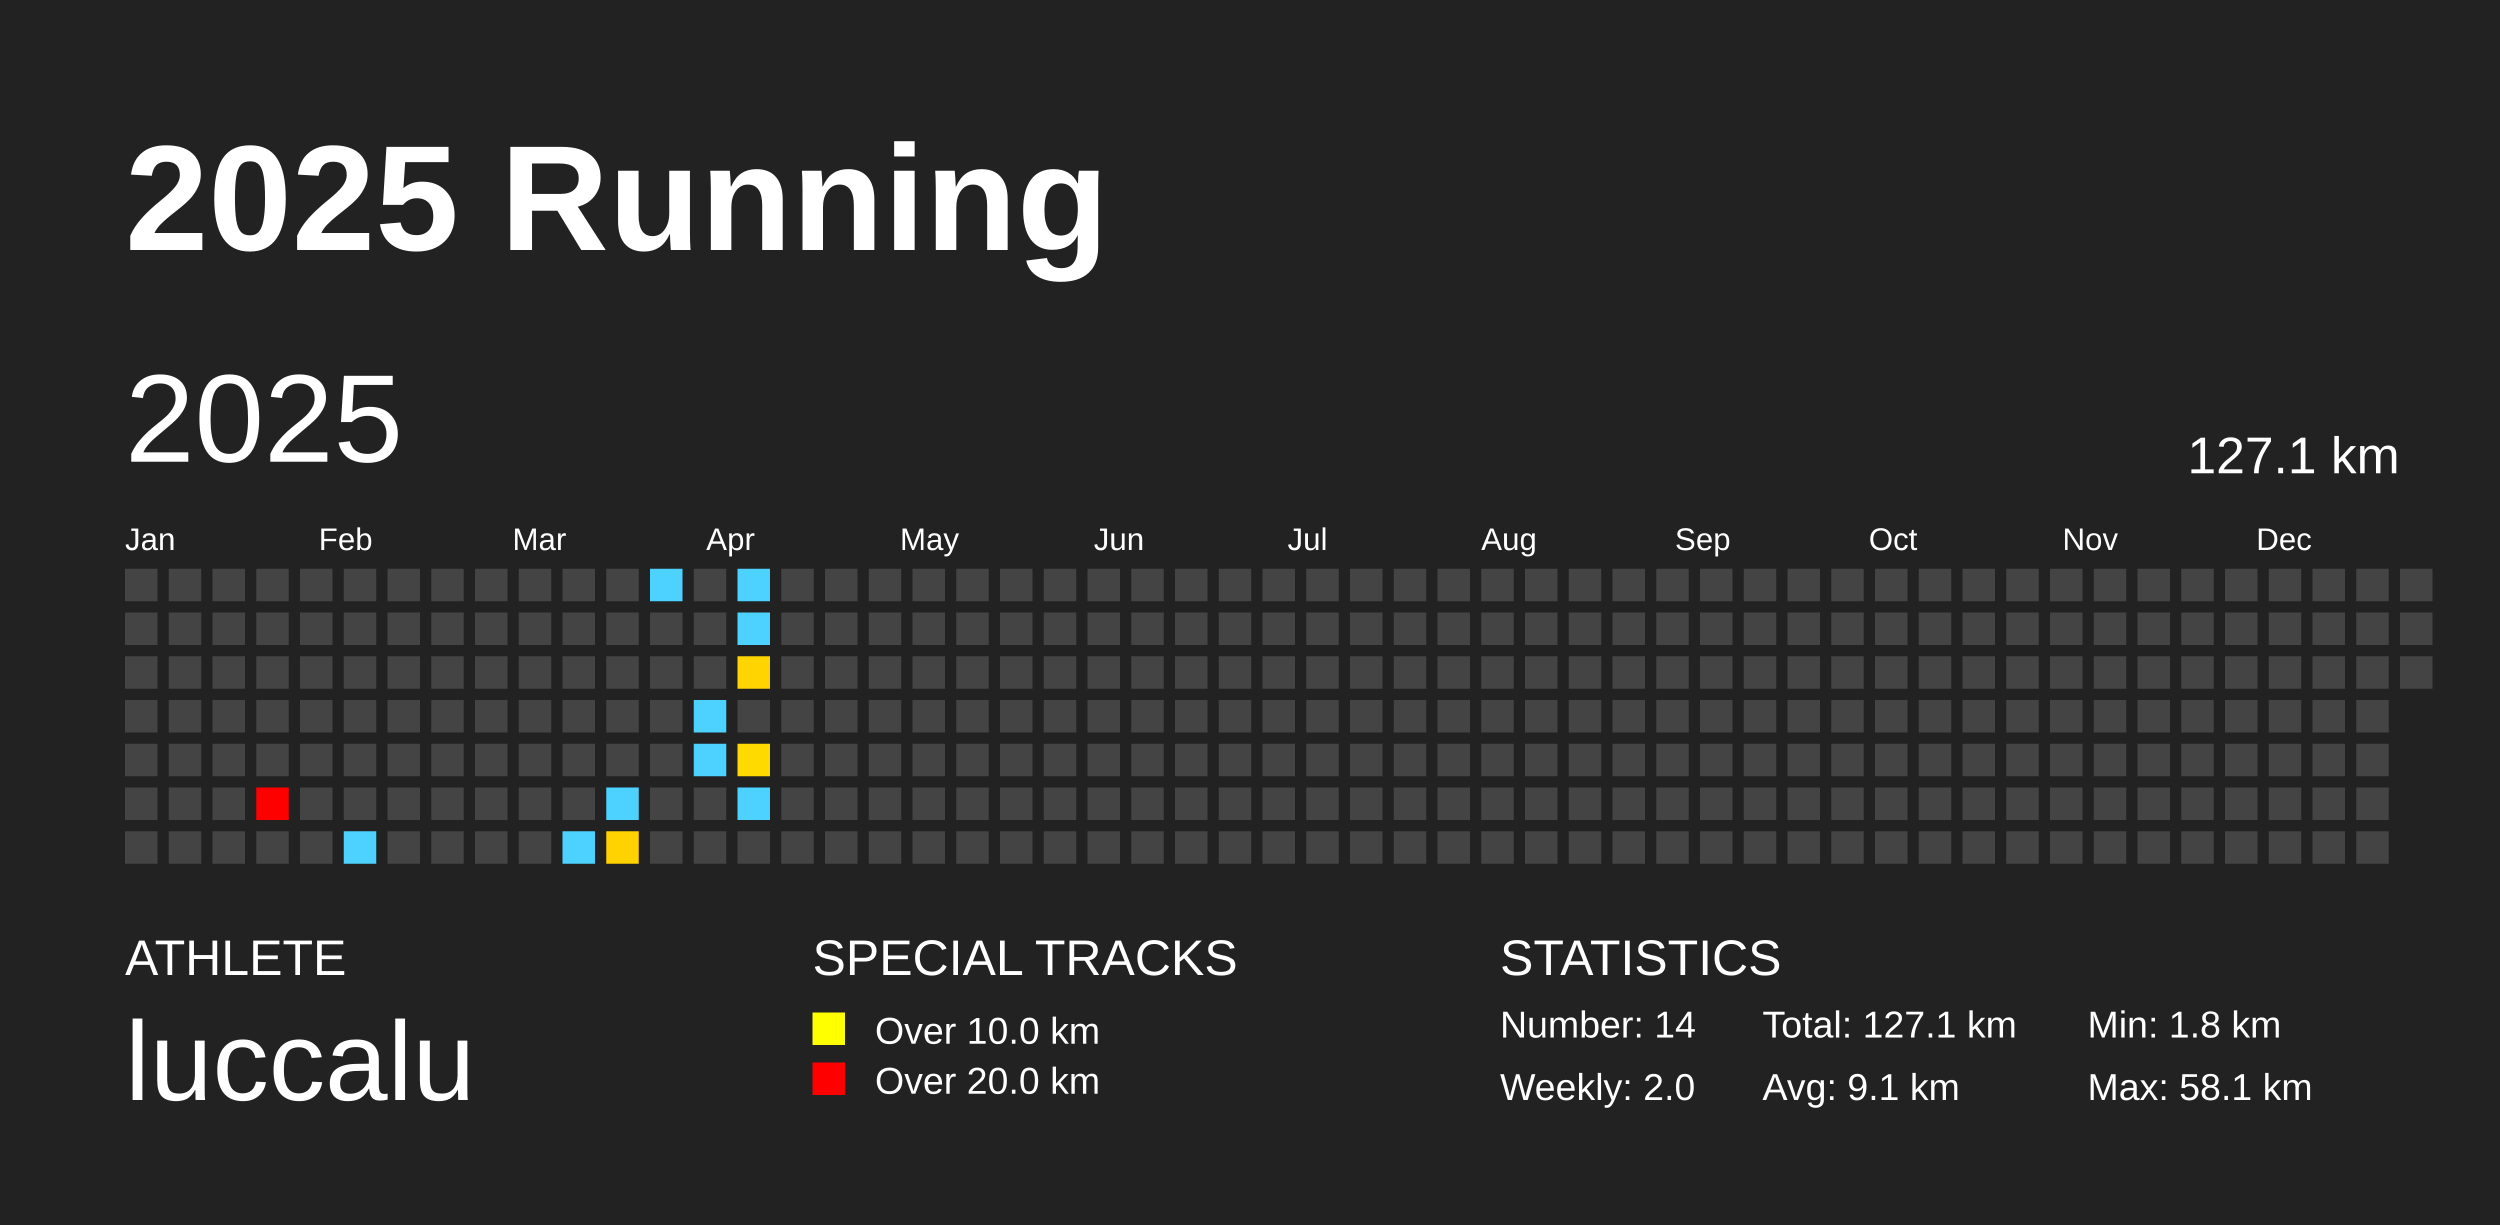
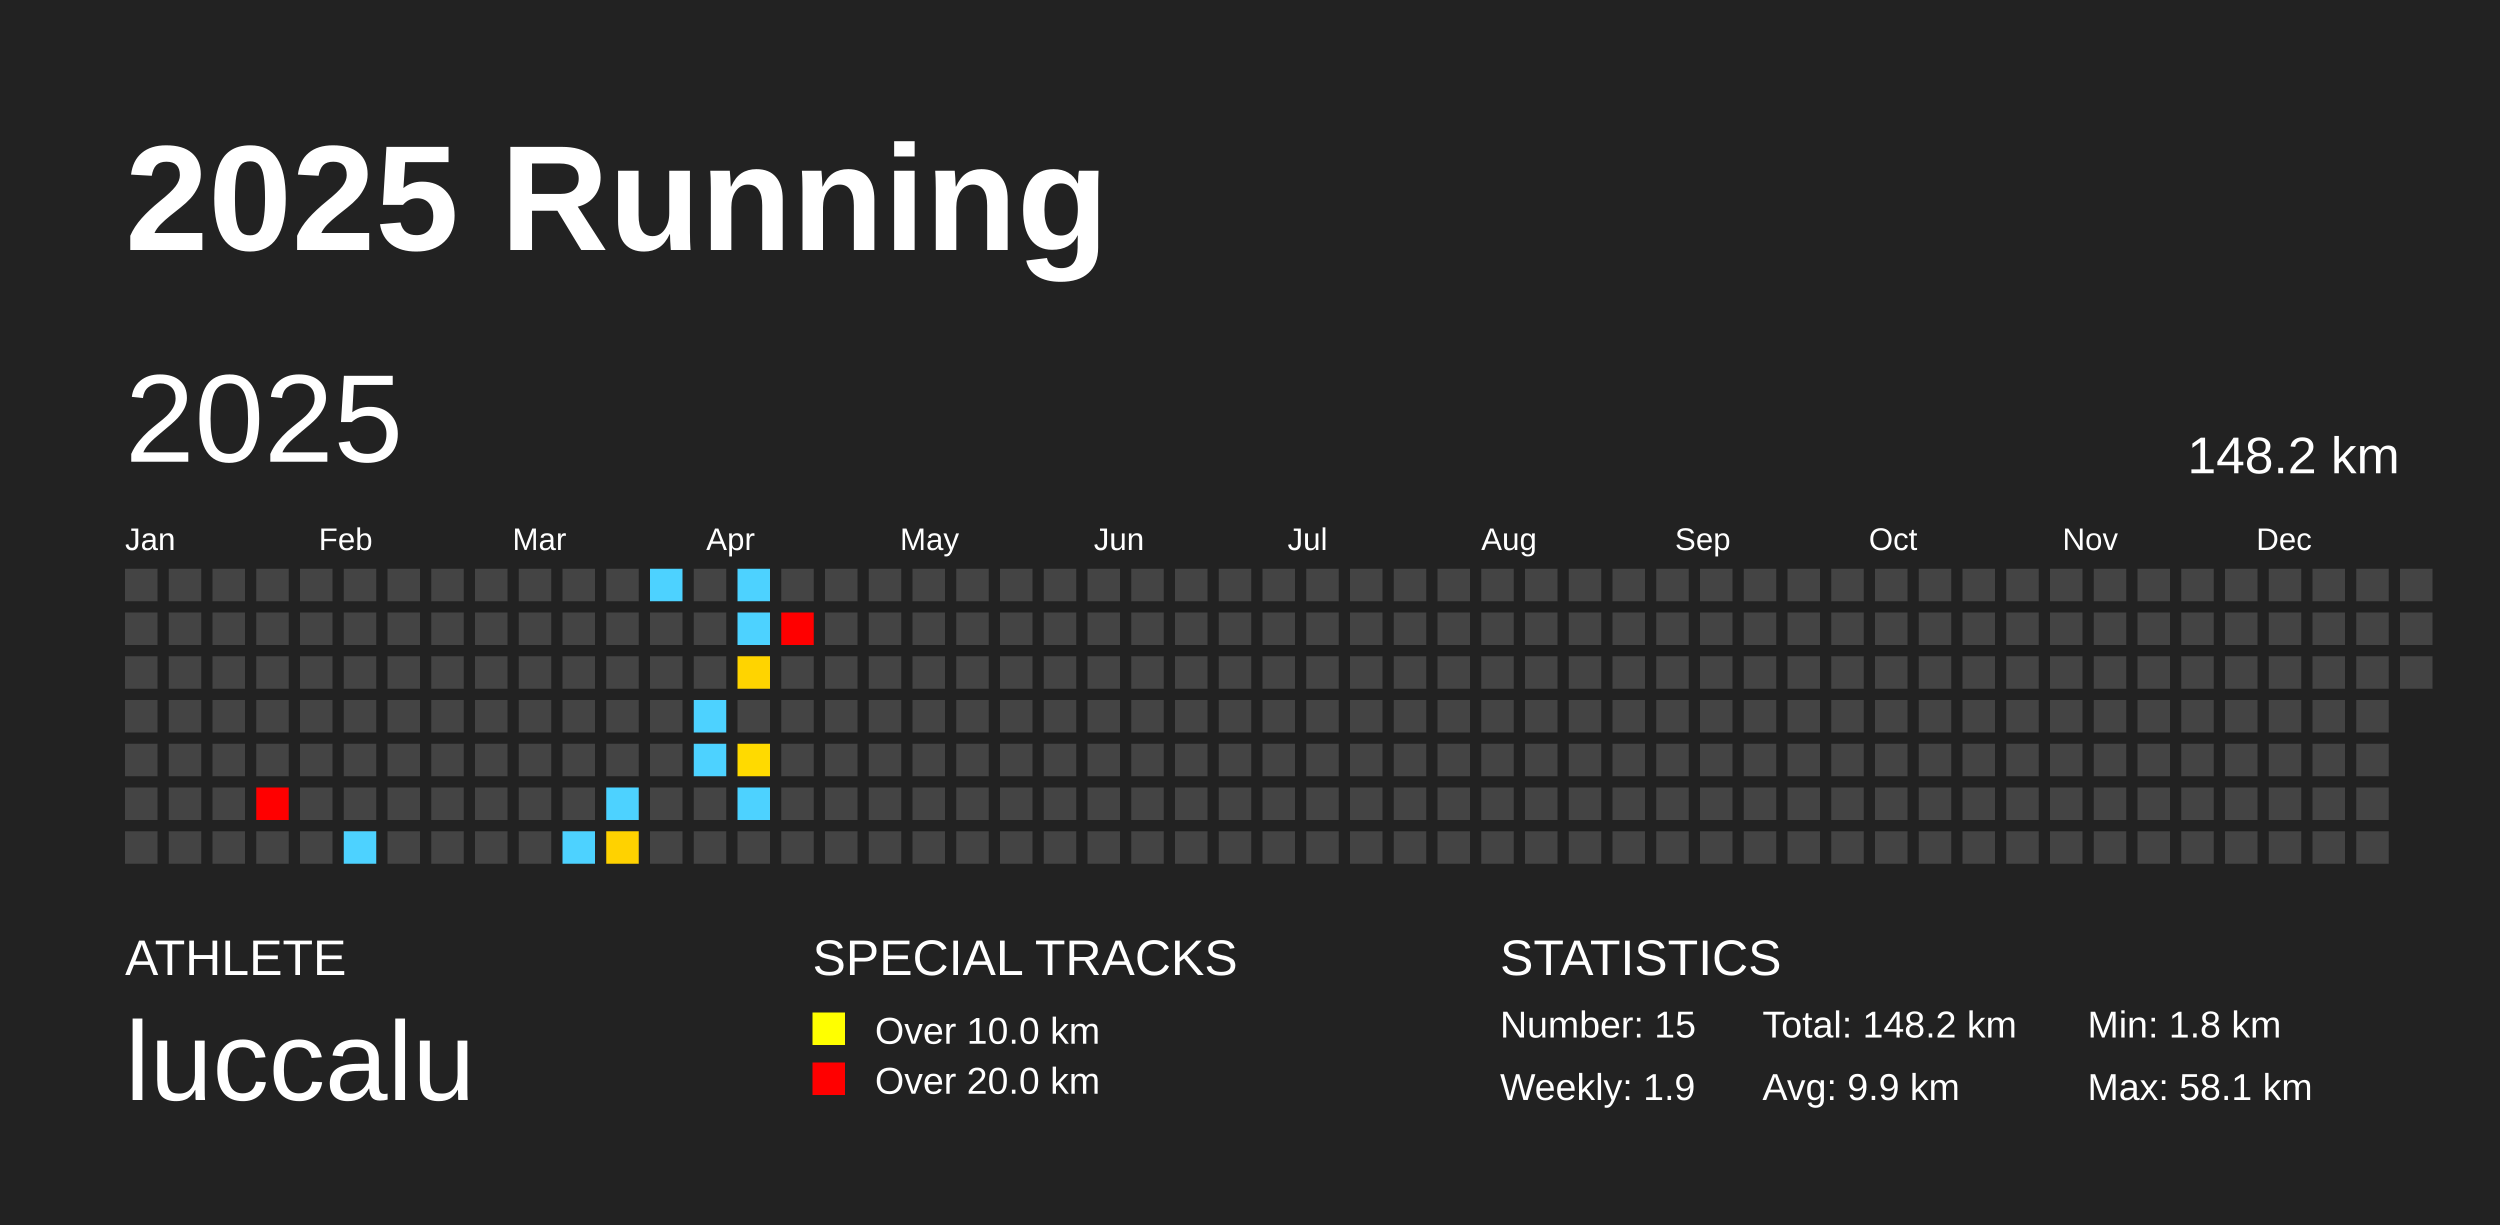
<svg xmlns="http://www.w3.org/2000/svg" baseProfile="full" height="98mm" version="1.1" viewBox="0,0,200,98" width="200mm">
  <defs />
  <rect fill="#222222" height="98" width="200" x="0" y="0" />
  <text fill="#FFFFFF" style="font-size:12px; font-family:Arial; font-weight:bold;" x="10" y="20">2025 Running</text>
  <text fill="#FFFFFF" style="font-size:4px; font-family:Arial" x="10" y="78">ATHLETE</text>
  <text fill="#FFFFFF" style="font-size:9px; font-family:Arial" x="10" y="88">luccalu</text>
  <text fill="#FFFFFF" style="font-size:4px; font-family:Arial" x="65" y="78">SPECIAL TRACKS</text>
  <rect fill="yellow" height="2.6" width="2.6" x="65" y="81" />
  <text fill="#FFFFFF" style="font-size:3px; font-family:Arial" x="70" y="83.5">Over 10.0 km</text>
  <rect fill="red" height="2.6" width="2.6" x="65" y="85" />
  <text fill="#FFFFFF" style="font-size:3px; font-family:Arial" x="70" y="87.5">Over 20.0 km</text>
  <text fill="#FFFFFF" style="font-size:4px; font-family:Arial" x="120" y="78">STATISTICS</text>
-   <text fill="#FFFFFF" style="font-size:3px; font-family:Arial" x="120" y="83">Number: 14</text>
-   <text fill="#FFFFFF" style="font-size:3px; font-family:Arial" x="120" y="88">Weekly: 2.0</text>
-   <text fill="#FFFFFF" style="font-size:3px; font-family:Arial" x="141" y="83">Total: 127.1 km</text>
-   <text fill="#FFFFFF" style="font-size:3px; font-family:Arial" x="141" y="88">Avg: 9.1 km</text>
+   <text fill="#FFFFFF" style="font-size:3px; font-family:Arial" x="120" y="83">Number: 15</text>
+   <text fill="#FFFFFF" style="font-size:3px; font-family:Arial" x="120" y="88">Weekly: 1.9</text>
+   <text fill="#FFFFFF" style="font-size:3px; font-family:Arial" x="141" y="83">Total: 148.2 km</text>
+   <text fill="#FFFFFF" style="font-size:3px; font-family:Arial" x="141" y="88">Avg: 9.9 km</text>
  <text fill="#FFFFFF" style="font-size:3px; font-family:Arial" x="167" y="83">Min: 1.8 km</text>
  <text fill="#FFFFFF" style="font-size:3px; font-family:Arial" x="167" y="88">Max: 58.1 km</text>
  <text dominant-baseline="hanging" fill="#FFFFFF" style="font-size:10.0px; font-family:Arial;" x="10" y="30">2025</text>
-   <text dominant-baseline="hanging" fill="#FFFFFF" style="font-size:4.125px; font-family:Arial;" x="175" y="35">127.1 km</text>
+   <text dominant-baseline="hanging" fill="#FFFFFF" style="font-size:4.125px; font-family:Arial;" x="175" y="35">148.2 km</text>
  <text fill="#FFFFFF" style="font-size:2.5px; font-family:Arial" x="10.0" y="44">Jan</text>
  <text fill="#FFFFFF" style="font-size:2.5px; font-family:Arial" x="25.5" y="44">Feb</text>
  <text fill="#FFFFFF" style="font-size:2.5px; font-family:Arial" x="41.0" y="44">Mar</text>
  <text fill="#FFFFFF" style="font-size:2.5px; font-family:Arial" x="56.5" y="44">Apr</text>
  <text fill="#FFFFFF" style="font-size:2.5px; font-family:Arial" x="72.0" y="44">May</text>
  <text fill="#FFFFFF" style="font-size:2.5px; font-family:Arial" x="87.5" y="44">Jun</text>
  <text fill="#FFFFFF" style="font-size:2.5px; font-family:Arial" x="103.0" y="44">Jul</text>
  <text fill="#FFFFFF" style="font-size:2.5px; font-family:Arial" x="118.5" y="44">Aug</text>
  <text fill="#FFFFFF" style="font-size:2.5px; font-family:Arial" x="134.0" y="44">Sep</text>
  <text fill="#FFFFFF" style="font-size:2.5px; font-family:Arial" x="149.5" y="44">Oct</text>
  <text fill="#FFFFFF" style="font-size:2.5px; font-family:Arial" x="165.0" y="44">Nov</text>
  <text fill="#FFFFFF" style="font-size:2.5px; font-family:Arial" x="180.5" y="44">Dec</text>
  <rect fill="#444444" height="2.6" width="2.6" x="10.0" y="45.5" />
  <rect fill="#444444" height="2.6" width="2.6" x="10.0" y="49.0" />
  <rect fill="#444444" height="2.6" width="2.6" x="10.0" y="52.5" />
  <rect fill="#444444" height="2.6" width="2.6" x="10.0" y="56.0" />
  <rect fill="#444444" height="2.6" width="2.6" x="10.0" y="59.5" />
  <rect fill="#444444" height="2.6" width="2.6" x="10.0" y="63.0" />
  <rect fill="#444444" height="2.6" width="2.6" x="10.0" y="66.5" />
  <rect fill="#444444" height="2.6" width="2.6" x="13.5" y="45.5" />
  <rect fill="#444444" height="2.6" width="2.6" x="13.5" y="49.0" />
  <rect fill="#444444" height="2.6" width="2.6" x="13.5" y="52.5" />
  <rect fill="#444444" height="2.6" width="2.6" x="13.5" y="56.0" />
  <rect fill="#444444" height="2.6" width="2.6" x="13.5" y="59.5" />
  <rect fill="#444444" height="2.6" width="2.6" x="13.5" y="63.0" />
  <rect fill="#444444" height="2.6" width="2.6" x="13.5" y="66.5" />
  <rect fill="#444444" height="2.6" width="2.6" x="17.0" y="45.5" />
  <rect fill="#444444" height="2.6" width="2.6" x="17.0" y="49.0" />
  <rect fill="#444444" height="2.6" width="2.6" x="17.0" y="52.5" />
  <rect fill="#444444" height="2.6" width="2.6" x="17.0" y="56.0" />
  <rect fill="#444444" height="2.6" width="2.6" x="17.0" y="59.5" />
  <rect fill="#444444" height="2.6" width="2.6" x="17.0" y="63.0" />
  <rect fill="#444444" height="2.6" width="2.6" x="17.0" y="66.5" />
  <rect fill="#444444" height="2.6" width="2.6" x="20.5" y="45.5" />
  <rect fill="#444444" height="2.6" width="2.6" x="20.5" y="49.0" />
  <rect fill="#444444" height="2.6" width="2.6" x="20.5" y="52.5" />
  <rect fill="#444444" height="2.6" width="2.6" x="20.5" y="56.0" />
  <rect fill="#444444" height="2.6" width="2.6" x="20.5" y="59.5" />
  <rect fill="red" height="2.6" width="2.6" x="20.5" y="63.0" />
  <rect fill="#444444" height="2.6" width="2.6" x="20.5" y="66.5" />
  <rect fill="#444444" height="2.6" width="2.6" x="24.0" y="45.5" />
  <rect fill="#444444" height="2.6" width="2.6" x="24.0" y="49.0" />
  <rect fill="#444444" height="2.6" width="2.6" x="24.0" y="52.5" />
  <rect fill="#444444" height="2.6" width="2.6" x="24.0" y="56.0" />
  <rect fill="#444444" height="2.6" width="2.6" x="24.0" y="59.5" />
  <rect fill="#444444" height="2.6" width="2.6" x="24.0" y="63.0" />
  <rect fill="#444444" height="2.6" width="2.6" x="24.0" y="66.5" />
  <rect fill="#444444" height="2.6" width="2.6" x="27.5" y="45.5" />
  <rect fill="#444444" height="2.6" width="2.6" x="27.5" y="49.0" />
  <rect fill="#444444" height="2.6" width="2.6" x="27.5" y="52.5" />
  <rect fill="#444444" height="2.6" width="2.6" x="27.5" y="56.0" />
  <rect fill="#444444" height="2.6" width="2.6" x="27.5" y="59.5" />
  <rect fill="#444444" height="2.6" width="2.6" x="27.5" y="63.0" />
  <rect fill="#4dd2ff" height="2.6" width="2.6" x="27.5" y="66.5" />
  <rect fill="#444444" height="2.6" width="2.6" x="31.0" y="45.5" />
  <rect fill="#444444" height="2.6" width="2.6" x="31.0" y="49.0" />
  <rect fill="#444444" height="2.6" width="2.6" x="31.0" y="52.5" />
  <rect fill="#444444" height="2.6" width="2.6" x="31.0" y="56.0" />
  <rect fill="#444444" height="2.6" width="2.6" x="31.0" y="59.5" />
  <rect fill="#444444" height="2.6" width="2.6" x="31.0" y="63.0" />
  <rect fill="#444444" height="2.6" width="2.6" x="31.0" y="66.5" />
  <rect fill="#444444" height="2.6" width="2.6" x="34.5" y="45.5" />
  <rect fill="#444444" height="2.6" width="2.6" x="34.5" y="49.0" />
  <rect fill="#444444" height="2.6" width="2.6" x="34.5" y="52.5" />
  <rect fill="#444444" height="2.6" width="2.6" x="34.5" y="56.0" />
  <rect fill="#444444" height="2.6" width="2.6" x="34.5" y="59.5" />
  <rect fill="#444444" height="2.6" width="2.6" x="34.5" y="63.0" />
  <rect fill="#444444" height="2.6" width="2.6" x="34.5" y="66.5" />
  <rect fill="#444444" height="2.6" width="2.6" x="38.0" y="45.5" />
  <rect fill="#444444" height="2.6" width="2.6" x="38.0" y="49.0" />
  <rect fill="#444444" height="2.6" width="2.6" x="38.0" y="52.5" />
  <rect fill="#444444" height="2.6" width="2.6" x="38.0" y="56.0" />
  <rect fill="#444444" height="2.6" width="2.6" x="38.0" y="59.5" />
  <rect fill="#444444" height="2.6" width="2.6" x="38.0" y="63.0" />
  <rect fill="#444444" height="2.6" width="2.6" x="38.0" y="66.5" />
  <rect fill="#444444" height="2.6" width="2.6" x="41.5" y="45.5" />
  <rect fill="#444444" height="2.6" width="2.6" x="41.5" y="49.0" />
  <rect fill="#444444" height="2.6" width="2.6" x="41.5" y="52.5" />
  <rect fill="#444444" height="2.6" width="2.6" x="41.5" y="56.0" />
  <rect fill="#444444" height="2.6" width="2.6" x="41.5" y="59.5" />
  <rect fill="#444444" height="2.6" width="2.6" x="41.5" y="63.0" />
  <rect fill="#444444" height="2.6" width="2.6" x="41.5" y="66.5" />
  <rect fill="#444444" height="2.6" width="2.6" x="45.0" y="45.5" />
  <rect fill="#444444" height="2.6" width="2.6" x="45.0" y="49.0" />
  <rect fill="#444444" height="2.6" width="2.6" x="45.0" y="52.5" />
  <rect fill="#444444" height="2.6" width="2.6" x="45.0" y="56.0" />
  <rect fill="#444444" height="2.6" width="2.6" x="45.0" y="59.5" />
  <rect fill="#444444" height="2.6" width="2.6" x="45.0" y="63.0" />
  <rect fill="#4dd2ff" height="2.6" width="2.6" x="45.0" y="66.5" />
  <rect fill="#444444" height="2.6" width="2.6" x="48.5" y="45.5" />
  <rect fill="#444444" height="2.6" width="2.6" x="48.5" y="49.0" />
  <rect fill="#444444" height="2.6" width="2.6" x="48.5" y="52.5" />
  <rect fill="#444444" height="2.6" width="2.6" x="48.5" y="56.0" />
  <rect fill="#444444" height="2.6" width="2.6" x="48.5" y="59.5" />
  <rect fill="#4dd2ff" height="2.6" width="2.6" x="48.5" y="63.0" />
  <rect fill="#ffd200" height="2.6" width="2.6" x="48.5" y="66.5" />
  <rect fill="#4dd2ff" height="2.6" width="2.6" x="52.0" y="45.5" />
  <rect fill="#444444" height="2.6" width="2.6" x="52.0" y="49.0" />
  <rect fill="#444444" height="2.6" width="2.6" x="52.0" y="52.5" />
  <rect fill="#444444" height="2.6" width="2.6" x="52.0" y="56.0" />
  <rect fill="#444444" height="2.6" width="2.6" x="52.0" y="59.5" />
  <rect fill="#444444" height="2.6" width="2.6" x="52.0" y="63.0" />
  <rect fill="#444444" height="2.6" width="2.6" x="52.0" y="66.5" />
  <rect fill="#444444" height="2.6" width="2.6" x="55.5" y="45.5" />
  <rect fill="#444444" height="2.6" width="2.6" x="55.5" y="49.0" />
  <rect fill="#444444" height="2.6" width="2.6" x="55.5" y="52.5" />
  <rect fill="#4dd2ff" height="2.6" width="2.6" x="55.5" y="56.0" />
  <rect fill="#4dd2ff" height="2.6" width="2.6" x="55.5" y="59.5" />
  <rect fill="#444444" height="2.6" width="2.6" x="55.5" y="63.0" />
  <rect fill="#444444" height="2.6" width="2.6" x="55.5" y="66.5" />
  <rect fill="#4dd2ff" height="2.6" width="2.6" x="59.0" y="45.5" />
  <rect fill="#4dd2ff" height="2.6" width="2.6" x="59.0" y="49.0" />
  <rect fill="#ffd400" height="2.6" width="2.6" x="59.0" y="52.5" />
  <rect fill="#444444" height="2.6" width="2.6" x="59.0" y="56.0" />
  <rect fill="#ffda00" height="2.6" width="2.6" x="59.0" y="59.5" />
  <rect fill="#4dd2ff" height="2.6" width="2.6" x="59.0" y="63.0" />
  <rect fill="#444444" height="2.6" width="2.6" x="59.0" y="66.5" />
  <rect fill="#444444" height="2.6" width="2.6" x="62.5" y="45.5" />
-   <rect fill="#444444" height="2.6" width="2.6" x="62.5" y="49.0" />
+   <rect fill="red" height="2.6" width="2.6" x="62.5" y="49.0" />
  <rect fill="#444444" height="2.6" width="2.6" x="62.5" y="52.5" />
  <rect fill="#444444" height="2.6" width="2.6" x="62.5" y="56.0" />
  <rect fill="#444444" height="2.6" width="2.6" x="62.5" y="59.5" />
  <rect fill="#444444" height="2.6" width="2.6" x="62.5" y="63.0" />
  <rect fill="#444444" height="2.6" width="2.6" x="62.5" y="66.5" />
  <rect fill="#444444" height="2.6" width="2.6" x="66.0" y="45.5" />
  <rect fill="#444444" height="2.6" width="2.6" x="66.0" y="49.0" />
  <rect fill="#444444" height="2.6" width="2.6" x="66.0" y="52.5" />
  <rect fill="#444444" height="2.6" width="2.6" x="66.0" y="56.0" />
  <rect fill="#444444" height="2.6" width="2.6" x="66.0" y="59.5" />
  <rect fill="#444444" height="2.6" width="2.6" x="66.0" y="63.0" />
  <rect fill="#444444" height="2.6" width="2.6" x="66.0" y="66.5" />
  <rect fill="#444444" height="2.6" width="2.6" x="69.5" y="45.5" />
  <rect fill="#444444" height="2.6" width="2.6" x="69.5" y="49.0" />
  <rect fill="#444444" height="2.6" width="2.6" x="69.5" y="52.5" />
  <rect fill="#444444" height="2.6" width="2.6" x="69.5" y="56.0" />
  <rect fill="#444444" height="2.6" width="2.6" x="69.5" y="59.5" />
  <rect fill="#444444" height="2.6" width="2.6" x="69.5" y="63.0" />
  <rect fill="#444444" height="2.6" width="2.6" x="69.5" y="66.5" />
  <rect fill="#444444" height="2.6" width="2.6" x="73.0" y="45.5" />
  <rect fill="#444444" height="2.6" width="2.6" x="73.0" y="49.0" />
  <rect fill="#444444" height="2.6" width="2.6" x="73.0" y="52.5" />
  <rect fill="#444444" height="2.6" width="2.6" x="73.0" y="56.0" />
  <rect fill="#444444" height="2.6" width="2.6" x="73.0" y="59.5" />
  <rect fill="#444444" height="2.6" width="2.6" x="73.0" y="63.0" />
  <rect fill="#444444" height="2.6" width="2.6" x="73.0" y="66.5" />
  <rect fill="#444444" height="2.6" width="2.6" x="76.5" y="45.5" />
  <rect fill="#444444" height="2.6" width="2.6" x="76.5" y="49.0" />
  <rect fill="#444444" height="2.6" width="2.6" x="76.5" y="52.5" />
  <rect fill="#444444" height="2.6" width="2.6" x="76.5" y="56.0" />
  <rect fill="#444444" height="2.6" width="2.6" x="76.5" y="59.5" />
  <rect fill="#444444" height="2.6" width="2.6" x="76.5" y="63.0" />
  <rect fill="#444444" height="2.6" width="2.6" x="76.5" y="66.5" />
  <rect fill="#444444" height="2.6" width="2.6" x="80.0" y="45.5" />
  <rect fill="#444444" height="2.6" width="2.6" x="80.0" y="49.0" />
  <rect fill="#444444" height="2.6" width="2.6" x="80.0" y="52.5" />
  <rect fill="#444444" height="2.6" width="2.6" x="80.0" y="56.0" />
  <rect fill="#444444" height="2.6" width="2.6" x="80.0" y="59.5" />
  <rect fill="#444444" height="2.6" width="2.6" x="80.0" y="63.0" />
  <rect fill="#444444" height="2.6" width="2.6" x="80.0" y="66.5" />
  <rect fill="#444444" height="2.6" width="2.6" x="83.5" y="45.5" />
  <rect fill="#444444" height="2.6" width="2.6" x="83.5" y="49.0" />
  <rect fill="#444444" height="2.6" width="2.6" x="83.5" y="52.5" />
  <rect fill="#444444" height="2.6" width="2.6" x="83.5" y="56.0" />
  <rect fill="#444444" height="2.6" width="2.6" x="83.5" y="59.5" />
  <rect fill="#444444" height="2.6" width="2.6" x="83.5" y="63.0" />
  <rect fill="#444444" height="2.6" width="2.6" x="83.5" y="66.5" />
  <rect fill="#444444" height="2.6" width="2.6" x="87.0" y="45.5" />
  <rect fill="#444444" height="2.6" width="2.6" x="87.0" y="49.0" />
  <rect fill="#444444" height="2.6" width="2.6" x="87.0" y="52.5" />
  <rect fill="#444444" height="2.6" width="2.6" x="87.0" y="56.0" />
  <rect fill="#444444" height="2.6" width="2.6" x="87.0" y="59.5" />
  <rect fill="#444444" height="2.6" width="2.6" x="87.0" y="63.0" />
  <rect fill="#444444" height="2.6" width="2.6" x="87.0" y="66.5" />
  <rect fill="#444444" height="2.6" width="2.6" x="90.5" y="45.5" />
  <rect fill="#444444" height="2.6" width="2.6" x="90.5" y="49.0" />
  <rect fill="#444444" height="2.6" width="2.6" x="90.5" y="52.5" />
  <rect fill="#444444" height="2.6" width="2.6" x="90.5" y="56.0" />
  <rect fill="#444444" height="2.6" width="2.6" x="90.5" y="59.5" />
  <rect fill="#444444" height="2.6" width="2.6" x="90.5" y="63.0" />
  <rect fill="#444444" height="2.6" width="2.6" x="90.5" y="66.5" />
  <rect fill="#444444" height="2.6" width="2.6" x="94.0" y="45.5" />
  <rect fill="#444444" height="2.6" width="2.6" x="94.0" y="49.0" />
  <rect fill="#444444" height="2.6" width="2.6" x="94.0" y="52.5" />
  <rect fill="#444444" height="2.6" width="2.6" x="94.0" y="56.0" />
  <rect fill="#444444" height="2.6" width="2.6" x="94.0" y="59.5" />
  <rect fill="#444444" height="2.6" width="2.6" x="94.0" y="63.0" />
  <rect fill="#444444" height="2.6" width="2.6" x="94.0" y="66.5" />
  <rect fill="#444444" height="2.6" width="2.6" x="97.5" y="45.5" />
  <rect fill="#444444" height="2.6" width="2.6" x="97.5" y="49.0" />
  <rect fill="#444444" height="2.6" width="2.6" x="97.5" y="52.5" />
  <rect fill="#444444" height="2.6" width="2.6" x="97.5" y="56.0" />
  <rect fill="#444444" height="2.6" width="2.6" x="97.5" y="59.5" />
  <rect fill="#444444" height="2.6" width="2.6" x="97.5" y="63.0" />
  <rect fill="#444444" height="2.6" width="2.6" x="97.5" y="66.5" />
  <rect fill="#444444" height="2.6" width="2.6" x="101.0" y="45.5" />
  <rect fill="#444444" height="2.6" width="2.6" x="101.0" y="49.0" />
  <rect fill="#444444" height="2.6" width="2.6" x="101.0" y="52.5" />
  <rect fill="#444444" height="2.6" width="2.6" x="101.0" y="56.0" />
  <rect fill="#444444" height="2.6" width="2.6" x="101.0" y="59.5" />
  <rect fill="#444444" height="2.6" width="2.6" x="101.0" y="63.0" />
  <rect fill="#444444" height="2.6" width="2.6" x="101.0" y="66.5" />
  <rect fill="#444444" height="2.6" width="2.6" x="104.5" y="45.5" />
  <rect fill="#444444" height="2.6" width="2.6" x="104.5" y="49.0" />
  <rect fill="#444444" height="2.6" width="2.6" x="104.5" y="52.5" />
  <rect fill="#444444" height="2.6" width="2.6" x="104.5" y="56.0" />
  <rect fill="#444444" height="2.6" width="2.6" x="104.5" y="59.5" />
  <rect fill="#444444" height="2.6" width="2.6" x="104.5" y="63.0" />
  <rect fill="#444444" height="2.6" width="2.6" x="104.5" y="66.5" />
  <rect fill="#444444" height="2.6" width="2.6" x="108.0" y="45.5" />
  <rect fill="#444444" height="2.6" width="2.6" x="108.0" y="49.0" />
  <rect fill="#444444" height="2.6" width="2.6" x="108.0" y="52.5" />
  <rect fill="#444444" height="2.6" width="2.6" x="108.0" y="56.0" />
  <rect fill="#444444" height="2.6" width="2.6" x="108.0" y="59.5" />
  <rect fill="#444444" height="2.6" width="2.6" x="108.0" y="63.0" />
  <rect fill="#444444" height="2.6" width="2.6" x="108.0" y="66.5" />
  <rect fill="#444444" height="2.6" width="2.6" x="111.5" y="45.5" />
  <rect fill="#444444" height="2.6" width="2.6" x="111.5" y="49.0" />
  <rect fill="#444444" height="2.6" width="2.6" x="111.5" y="52.5" />
  <rect fill="#444444" height="2.6" width="2.6" x="111.5" y="56.0" />
  <rect fill="#444444" height="2.6" width="2.6" x="111.5" y="59.5" />
  <rect fill="#444444" height="2.6" width="2.6" x="111.5" y="63.0" />
  <rect fill="#444444" height="2.6" width="2.6" x="111.5" y="66.5" />
  <rect fill="#444444" height="2.6" width="2.6" x="115.0" y="45.5" />
  <rect fill="#444444" height="2.6" width="2.6" x="115.0" y="49.0" />
  <rect fill="#444444" height="2.6" width="2.6" x="115.0" y="52.5" />
  <rect fill="#444444" height="2.6" width="2.6" x="115.0" y="56.0" />
  <rect fill="#444444" height="2.6" width="2.6" x="115.0" y="59.5" />
  <rect fill="#444444" height="2.6" width="2.6" x="115.0" y="63.0" />
  <rect fill="#444444" height="2.6" width="2.6" x="115.0" y="66.5" />
  <rect fill="#444444" height="2.6" width="2.6" x="118.5" y="45.5" />
  <rect fill="#444444" height="2.6" width="2.6" x="118.5" y="49.0" />
  <rect fill="#444444" height="2.6" width="2.6" x="118.5" y="52.5" />
  <rect fill="#444444" height="2.6" width="2.6" x="118.5" y="56.0" />
  <rect fill="#444444" height="2.6" width="2.6" x="118.5" y="59.5" />
  <rect fill="#444444" height="2.6" width="2.6" x="118.5" y="63.0" />
  <rect fill="#444444" height="2.6" width="2.6" x="118.5" y="66.5" />
  <rect fill="#444444" height="2.6" width="2.6" x="122.0" y="45.5" />
  <rect fill="#444444" height="2.6" width="2.6" x="122.0" y="49.0" />
  <rect fill="#444444" height="2.6" width="2.6" x="122.0" y="52.5" />
  <rect fill="#444444" height="2.6" width="2.6" x="122.0" y="56.0" />
  <rect fill="#444444" height="2.6" width="2.6" x="122.0" y="59.5" />
  <rect fill="#444444" height="2.6" width="2.6" x="122.0" y="63.0" />
  <rect fill="#444444" height="2.6" width="2.6" x="122.0" y="66.5" />
  <rect fill="#444444" height="2.6" width="2.6" x="125.5" y="45.5" />
  <rect fill="#444444" height="2.6" width="2.6" x="125.5" y="49.0" />
  <rect fill="#444444" height="2.6" width="2.6" x="125.5" y="52.5" />
  <rect fill="#444444" height="2.6" width="2.6" x="125.5" y="56.0" />
  <rect fill="#444444" height="2.6" width="2.6" x="125.5" y="59.5" />
  <rect fill="#444444" height="2.6" width="2.6" x="125.5" y="63.0" />
  <rect fill="#444444" height="2.6" width="2.6" x="125.5" y="66.5" />
  <rect fill="#444444" height="2.6" width="2.6" x="129.0" y="45.5" />
  <rect fill="#444444" height="2.6" width="2.6" x="129.0" y="49.0" />
  <rect fill="#444444" height="2.6" width="2.6" x="129.0" y="52.5" />
  <rect fill="#444444" height="2.6" width="2.6" x="129.0" y="56.0" />
  <rect fill="#444444" height="2.6" width="2.6" x="129.0" y="59.5" />
  <rect fill="#444444" height="2.6" width="2.6" x="129.0" y="63.0" />
  <rect fill="#444444" height="2.6" width="2.6" x="129.0" y="66.5" />
  <rect fill="#444444" height="2.6" width="2.6" x="132.5" y="45.5" />
  <rect fill="#444444" height="2.6" width="2.6" x="132.5" y="49.0" />
  <rect fill="#444444" height="2.6" width="2.6" x="132.5" y="52.5" />
  <rect fill="#444444" height="2.6" width="2.6" x="132.5" y="56.0" />
  <rect fill="#444444" height="2.6" width="2.6" x="132.5" y="59.5" />
  <rect fill="#444444" height="2.6" width="2.6" x="132.5" y="63.0" />
  <rect fill="#444444" height="2.6" width="2.6" x="132.5" y="66.5" />
  <rect fill="#444444" height="2.6" width="2.6" x="136.0" y="45.5" />
  <rect fill="#444444" height="2.6" width="2.6" x="136.0" y="49.0" />
  <rect fill="#444444" height="2.6" width="2.6" x="136.0" y="52.5" />
  <rect fill="#444444" height="2.6" width="2.6" x="136.0" y="56.0" />
  <rect fill="#444444" height="2.6" width="2.6" x="136.0" y="59.5" />
  <rect fill="#444444" height="2.6" width="2.6" x="136.0" y="63.0" />
  <rect fill="#444444" height="2.6" width="2.6" x="136.0" y="66.5" />
  <rect fill="#444444" height="2.6" width="2.6" x="139.5" y="45.5" />
  <rect fill="#444444" height="2.6" width="2.6" x="139.5" y="49.0" />
  <rect fill="#444444" height="2.6" width="2.6" x="139.5" y="52.5" />
  <rect fill="#444444" height="2.6" width="2.6" x="139.5" y="56.0" />
  <rect fill="#444444" height="2.6" width="2.6" x="139.5" y="59.5" />
  <rect fill="#444444" height="2.6" width="2.6" x="139.5" y="63.0" />
  <rect fill="#444444" height="2.6" width="2.6" x="139.5" y="66.5" />
  <rect fill="#444444" height="2.6" width="2.6" x="143.0" y="45.5" />
  <rect fill="#444444" height="2.6" width="2.6" x="143.0" y="49.0" />
  <rect fill="#444444" height="2.6" width="2.6" x="143.0" y="52.5" />
  <rect fill="#444444" height="2.6" width="2.6" x="143.0" y="56.0" />
  <rect fill="#444444" height="2.6" width="2.6" x="143.0" y="59.5" />
  <rect fill="#444444" height="2.6" width="2.6" x="143.0" y="63.0" />
  <rect fill="#444444" height="2.6" width="2.6" x="143.0" y="66.5" />
  <rect fill="#444444" height="2.6" width="2.6" x="146.5" y="45.5" />
  <rect fill="#444444" height="2.6" width="2.6" x="146.5" y="49.0" />
  <rect fill="#444444" height="2.6" width="2.6" x="146.5" y="52.5" />
  <rect fill="#444444" height="2.6" width="2.6" x="146.5" y="56.0" />
  <rect fill="#444444" height="2.6" width="2.6" x="146.5" y="59.5" />
  <rect fill="#444444" height="2.6" width="2.6" x="146.5" y="63.0" />
  <rect fill="#444444" height="2.6" width="2.6" x="146.5" y="66.5" />
  <rect fill="#444444" height="2.6" width="2.6" x="150.0" y="45.5" />
  <rect fill="#444444" height="2.6" width="2.6" x="150.0" y="49.0" />
  <rect fill="#444444" height="2.6" width="2.6" x="150.0" y="52.5" />
  <rect fill="#444444" height="2.6" width="2.6" x="150.0" y="56.0" />
  <rect fill="#444444" height="2.6" width="2.6" x="150.0" y="59.5" />
  <rect fill="#444444" height="2.6" width="2.6" x="150.0" y="63.0" />
  <rect fill="#444444" height="2.6" width="2.6" x="150.0" y="66.5" />
  <rect fill="#444444" height="2.6" width="2.6" x="153.5" y="45.5" />
  <rect fill="#444444" height="2.6" width="2.6" x="153.5" y="49.0" />
  <rect fill="#444444" height="2.6" width="2.6" x="153.5" y="52.5" />
  <rect fill="#444444" height="2.6" width="2.6" x="153.5" y="56.0" />
  <rect fill="#444444" height="2.6" width="2.6" x="153.5" y="59.5" />
  <rect fill="#444444" height="2.6" width="2.6" x="153.5" y="63.0" />
  <rect fill="#444444" height="2.6" width="2.6" x="153.5" y="66.5" />
  <rect fill="#444444" height="2.6" width="2.6" x="157.0" y="45.5" />
  <rect fill="#444444" height="2.6" width="2.6" x="157.0" y="49.0" />
  <rect fill="#444444" height="2.6" width="2.6" x="157.0" y="52.5" />
  <rect fill="#444444" height="2.6" width="2.6" x="157.0" y="56.0" />
  <rect fill="#444444" height="2.6" width="2.6" x="157.0" y="59.5" />
  <rect fill="#444444" height="2.6" width="2.6" x="157.0" y="63.0" />
  <rect fill="#444444" height="2.6" width="2.6" x="157.0" y="66.5" />
  <rect fill="#444444" height="2.6" width="2.6" x="160.5" y="45.5" />
  <rect fill="#444444" height="2.6" width="2.6" x="160.5" y="49.0" />
  <rect fill="#444444" height="2.6" width="2.6" x="160.5" y="52.5" />
  <rect fill="#444444" height="2.6" width="2.6" x="160.5" y="56.0" />
  <rect fill="#444444" height="2.6" width="2.6" x="160.5" y="59.5" />
  <rect fill="#444444" height="2.6" width="2.6" x="160.5" y="63.0" />
  <rect fill="#444444" height="2.6" width="2.6" x="160.5" y="66.5" />
  <rect fill="#444444" height="2.6" width="2.6" x="164.0" y="45.5" />
  <rect fill="#444444" height="2.6" width="2.6" x="164.0" y="49.0" />
  <rect fill="#444444" height="2.6" width="2.6" x="164.0" y="52.5" />
  <rect fill="#444444" height="2.6" width="2.6" x="164.0" y="56.0" />
  <rect fill="#444444" height="2.6" width="2.6" x="164.0" y="59.5" />
  <rect fill="#444444" height="2.6" width="2.6" x="164.0" y="63.0" />
  <rect fill="#444444" height="2.6" width="2.6" x="164.0" y="66.5" />
  <rect fill="#444444" height="2.6" width="2.6" x="167.5" y="45.5" />
  <rect fill="#444444" height="2.6" width="2.6" x="167.5" y="49.0" />
  <rect fill="#444444" height="2.6" width="2.6" x="167.5" y="52.5" />
  <rect fill="#444444" height="2.6" width="2.6" x="167.5" y="56.0" />
  <rect fill="#444444" height="2.6" width="2.6" x="167.5" y="59.5" />
  <rect fill="#444444" height="2.6" width="2.6" x="167.5" y="63.0" />
  <rect fill="#444444" height="2.6" width="2.6" x="167.5" y="66.5" />
  <rect fill="#444444" height="2.6" width="2.6" x="171.0" y="45.5" />
  <rect fill="#444444" height="2.6" width="2.6" x="171.0" y="49.0" />
  <rect fill="#444444" height="2.6" width="2.6" x="171.0" y="52.5" />
  <rect fill="#444444" height="2.6" width="2.6" x="171.0" y="56.0" />
  <rect fill="#444444" height="2.6" width="2.6" x="171.0" y="59.5" />
  <rect fill="#444444" height="2.6" width="2.6" x="171.0" y="63.0" />
  <rect fill="#444444" height="2.6" width="2.6" x="171.0" y="66.5" />
  <rect fill="#444444" height="2.6" width="2.6" x="174.5" y="45.5" />
  <rect fill="#444444" height="2.6" width="2.6" x="174.5" y="49.0" />
  <rect fill="#444444" height="2.6" width="2.6" x="174.5" y="52.5" />
  <rect fill="#444444" height="2.6" width="2.6" x="174.5" y="56.0" />
  <rect fill="#444444" height="2.6" width="2.6" x="174.5" y="59.5" />
  <rect fill="#444444" height="2.6" width="2.6" x="174.5" y="63.0" />
  <rect fill="#444444" height="2.6" width="2.6" x="174.5" y="66.5" />
  <rect fill="#444444" height="2.6" width="2.6" x="178.0" y="45.5" />
  <rect fill="#444444" height="2.6" width="2.6" x="178.0" y="49.0" />
  <rect fill="#444444" height="2.6" width="2.6" x="178.0" y="52.5" />
  <rect fill="#444444" height="2.6" width="2.6" x="178.0" y="56.0" />
  <rect fill="#444444" height="2.6" width="2.6" x="178.0" y="59.5" />
  <rect fill="#444444" height="2.6" width="2.6" x="178.0" y="63.0" />
  <rect fill="#444444" height="2.6" width="2.6" x="178.0" y="66.5" />
  <rect fill="#444444" height="2.6" width="2.6" x="181.5" y="45.5" />
  <rect fill="#444444" height="2.6" width="2.6" x="181.5" y="49.0" />
  <rect fill="#444444" height="2.6" width="2.6" x="181.5" y="52.5" />
  <rect fill="#444444" height="2.6" width="2.6" x="181.5" y="56.0" />
  <rect fill="#444444" height="2.6" width="2.6" x="181.5" y="59.5" />
  <rect fill="#444444" height="2.6" width="2.6" x="181.5" y="63.0" />
  <rect fill="#444444" height="2.6" width="2.6" x="181.5" y="66.5" />
  <rect fill="#444444" height="2.6" width="2.6" x="185.0" y="45.5" />
  <rect fill="#444444" height="2.6" width="2.6" x="185.0" y="49.0" />
  <rect fill="#444444" height="2.6" width="2.6" x="185.0" y="52.5" />
  <rect fill="#444444" height="2.6" width="2.6" x="185.0" y="56.0" />
  <rect fill="#444444" height="2.6" width="2.6" x="185.0" y="59.5" />
  <rect fill="#444444" height="2.6" width="2.6" x="185.0" y="63.0" />
  <rect fill="#444444" height="2.6" width="2.6" x="185.0" y="66.5" />
  <rect fill="#444444" height="2.6" width="2.6" x="188.5" y="45.5" />
  <rect fill="#444444" height="2.6" width="2.6" x="188.5" y="49.0" />
  <rect fill="#444444" height="2.6" width="2.6" x="188.5" y="52.5" />
  <rect fill="#444444" height="2.6" width="2.6" x="188.5" y="56.0" />
  <rect fill="#444444" height="2.6" width="2.6" x="188.5" y="59.5" />
  <rect fill="#444444" height="2.6" width="2.6" x="188.5" y="63.0" />
  <rect fill="#444444" height="2.6" width="2.6" x="188.5" y="66.5" />
  <rect fill="#444444" height="2.6" width="2.6" x="192.0" y="45.5" />
  <rect fill="#444444" height="2.6" width="2.6" x="192.0" y="49.0" />
  <rect fill="#444444" height="2.6" width="2.6" x="192.0" y="52.5" />
</svg>
